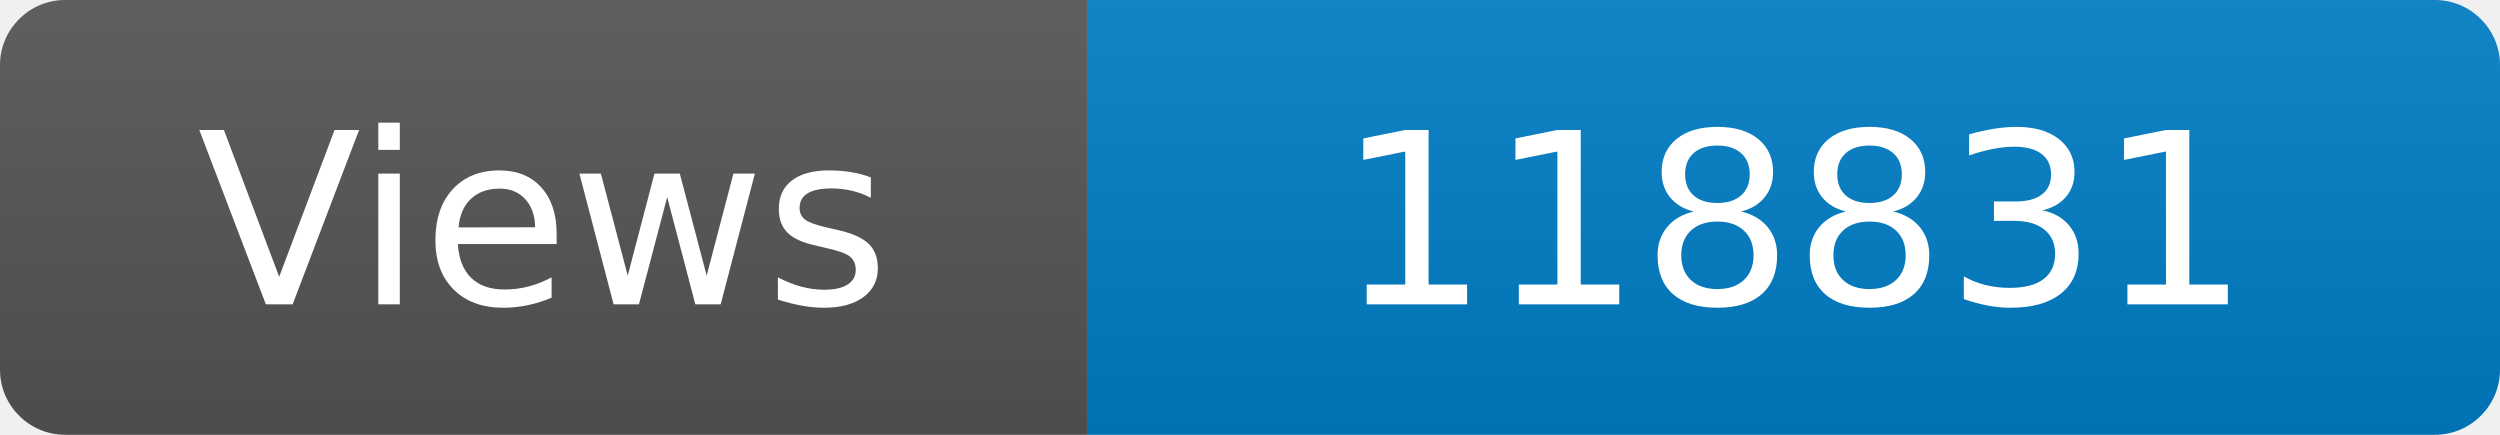
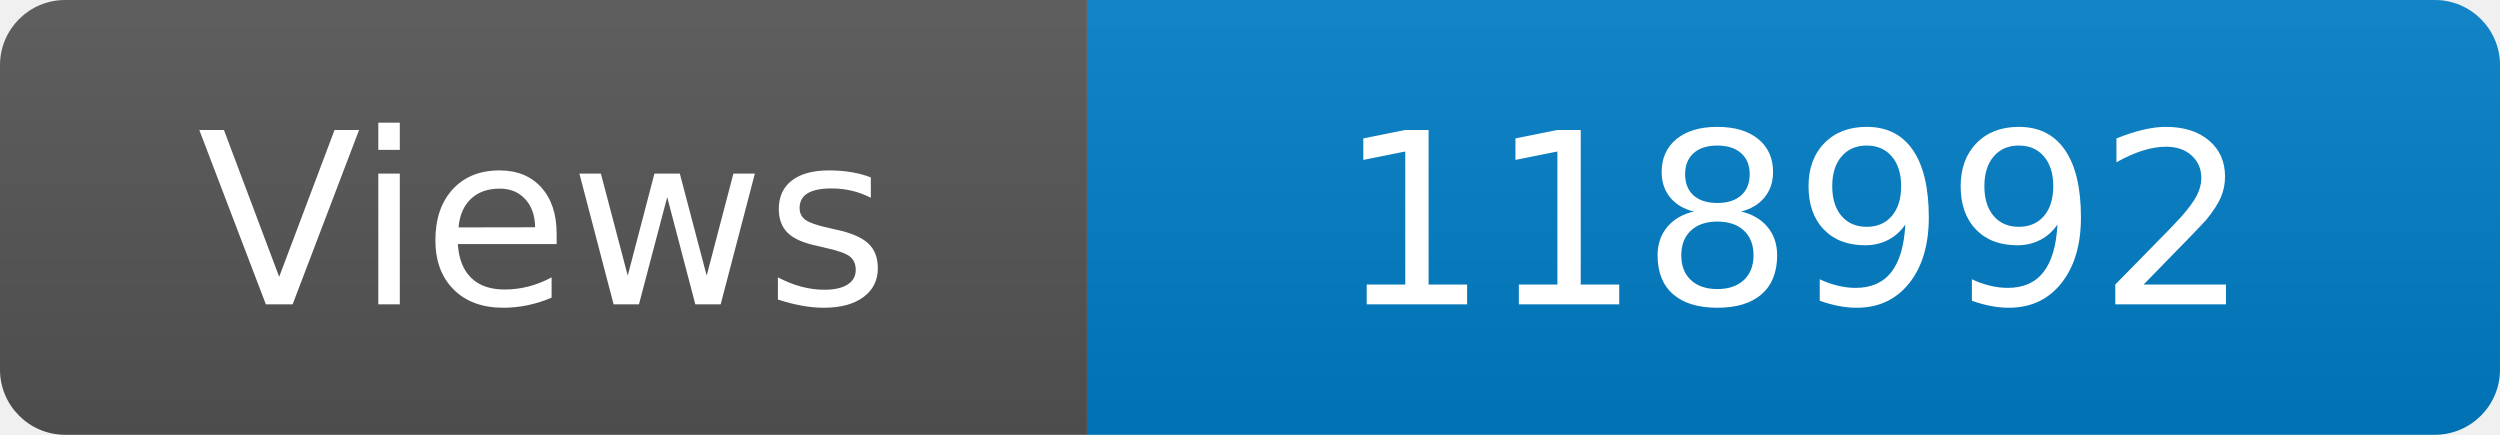
<svg xmlns="http://www.w3.org/2000/svg" width="115" height="20" role="img" aria-label="Maintained?: yes">
  <linearGradient id="s" x2="0" y2="100%">
    <stop offset="0" stop-color="#bbb" stop-opacity=".1" />
    <stop offset="1" stop-opacity=".1" />
  </linearGradient>
  <clipPath id="r">
    <rect width="115" height="20" rx="3" fill="#fff" />
  </clipPath>
  <g clip-path="url(#r)">
    <rect width="50" height="20" fill="#555" />
    <rect x="50" width="160" height="20" fill="#007ec6" />
    <rect width="115" height="20" fill="url(#s)" />
  </g>
  <g fill="#fff" text-anchor="middle" font-family="Verdana,Geneva,DejaVu Sans,sans-serif" font-size="110">
    <text x="250" y="140" transform="scale(.1)" fill="#fff">Views</text>
-     <text x="825" y="140" transform="scale(.1)" fill="#fff">118831</text>
+     <text x="825" y="140" transform="scale(.1)" fill="#fff">118992</text>
  </g>
</svg>
